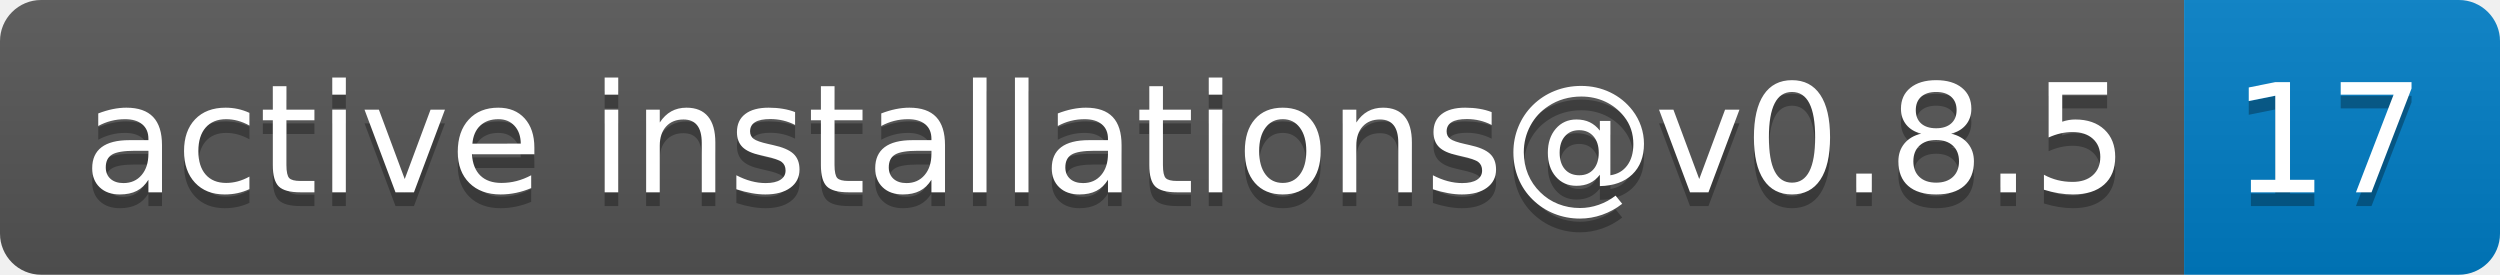
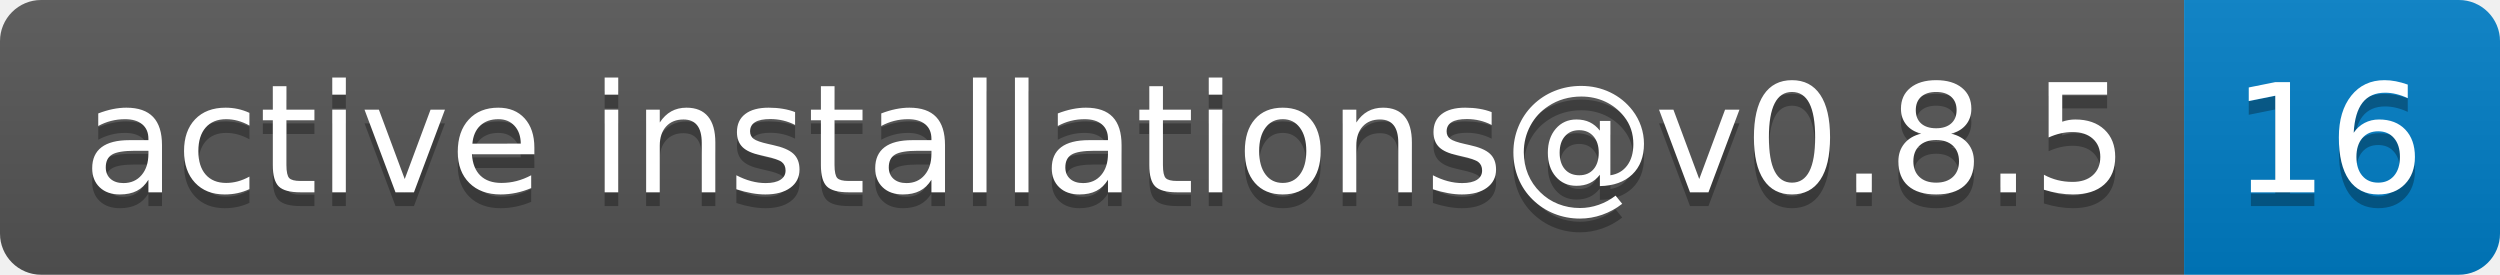
- <svg xmlns="http://www.w3.org/2000/svg" width="182" height="20" role="img" aria-label="active installations@v0.8.5: 17">
+ <svg xmlns="http://www.w3.org/2000/svg" width="182" height="20" role="img" aria-label="active installations@v0.8.5: 16">
  <linearGradient id="s" x2="0" y2="100%">
    <stop offset="0" stop-color="#bbb" stop-opacity=".1" />
    <stop offset="1" stop-opacity=".1" />
  </linearGradient>
  <clipPath id="r">
    <rect width="182" height="20" rx="3" fill="#fff" />
  </clipPath>
  <g clip-path="url(#r)">
    <rect width="159" height="20" fill="#555" />
    <rect x="159" width="23" height="20" fill="#007ec6" />
    <rect width="182" height="20" fill="url(#s)" />
  </g>
  <g fill="#fff" text-anchor="middle" font-family="Verdana,Geneva,DejaVu Sans,sans-serif" text-rendering="geometricPrecision" font-size="110">
    <text aria-hidden="true" x="805" y="150" fill="#010101" fill-opacity=".3" transform="scale(.1)" textLength="1490">active installations@v0.8.5</text>
    <text x="805" y="140" transform="scale(.1)" fill="#fff" textLength="1490">active installations@v0.8.5</text>
-     <text aria-hidden="true" x="1695" y="150" fill="#010101" fill-opacity=".3" transform="scale(.1)" textLength="130">17</text>
-     <text x="1695" y="140" transform="scale(.1)" fill="#fff" textLength="130">17</text>
+     <text aria-hidden="true" x="1695" y="150" fill="#010101" fill-opacity=".3" transform="scale(.1)" textLength="130">16</text>
+     <text x="1695" y="140" transform="scale(.1)" fill="#fff" textLength="130">16</text>
  </g>
</svg>
